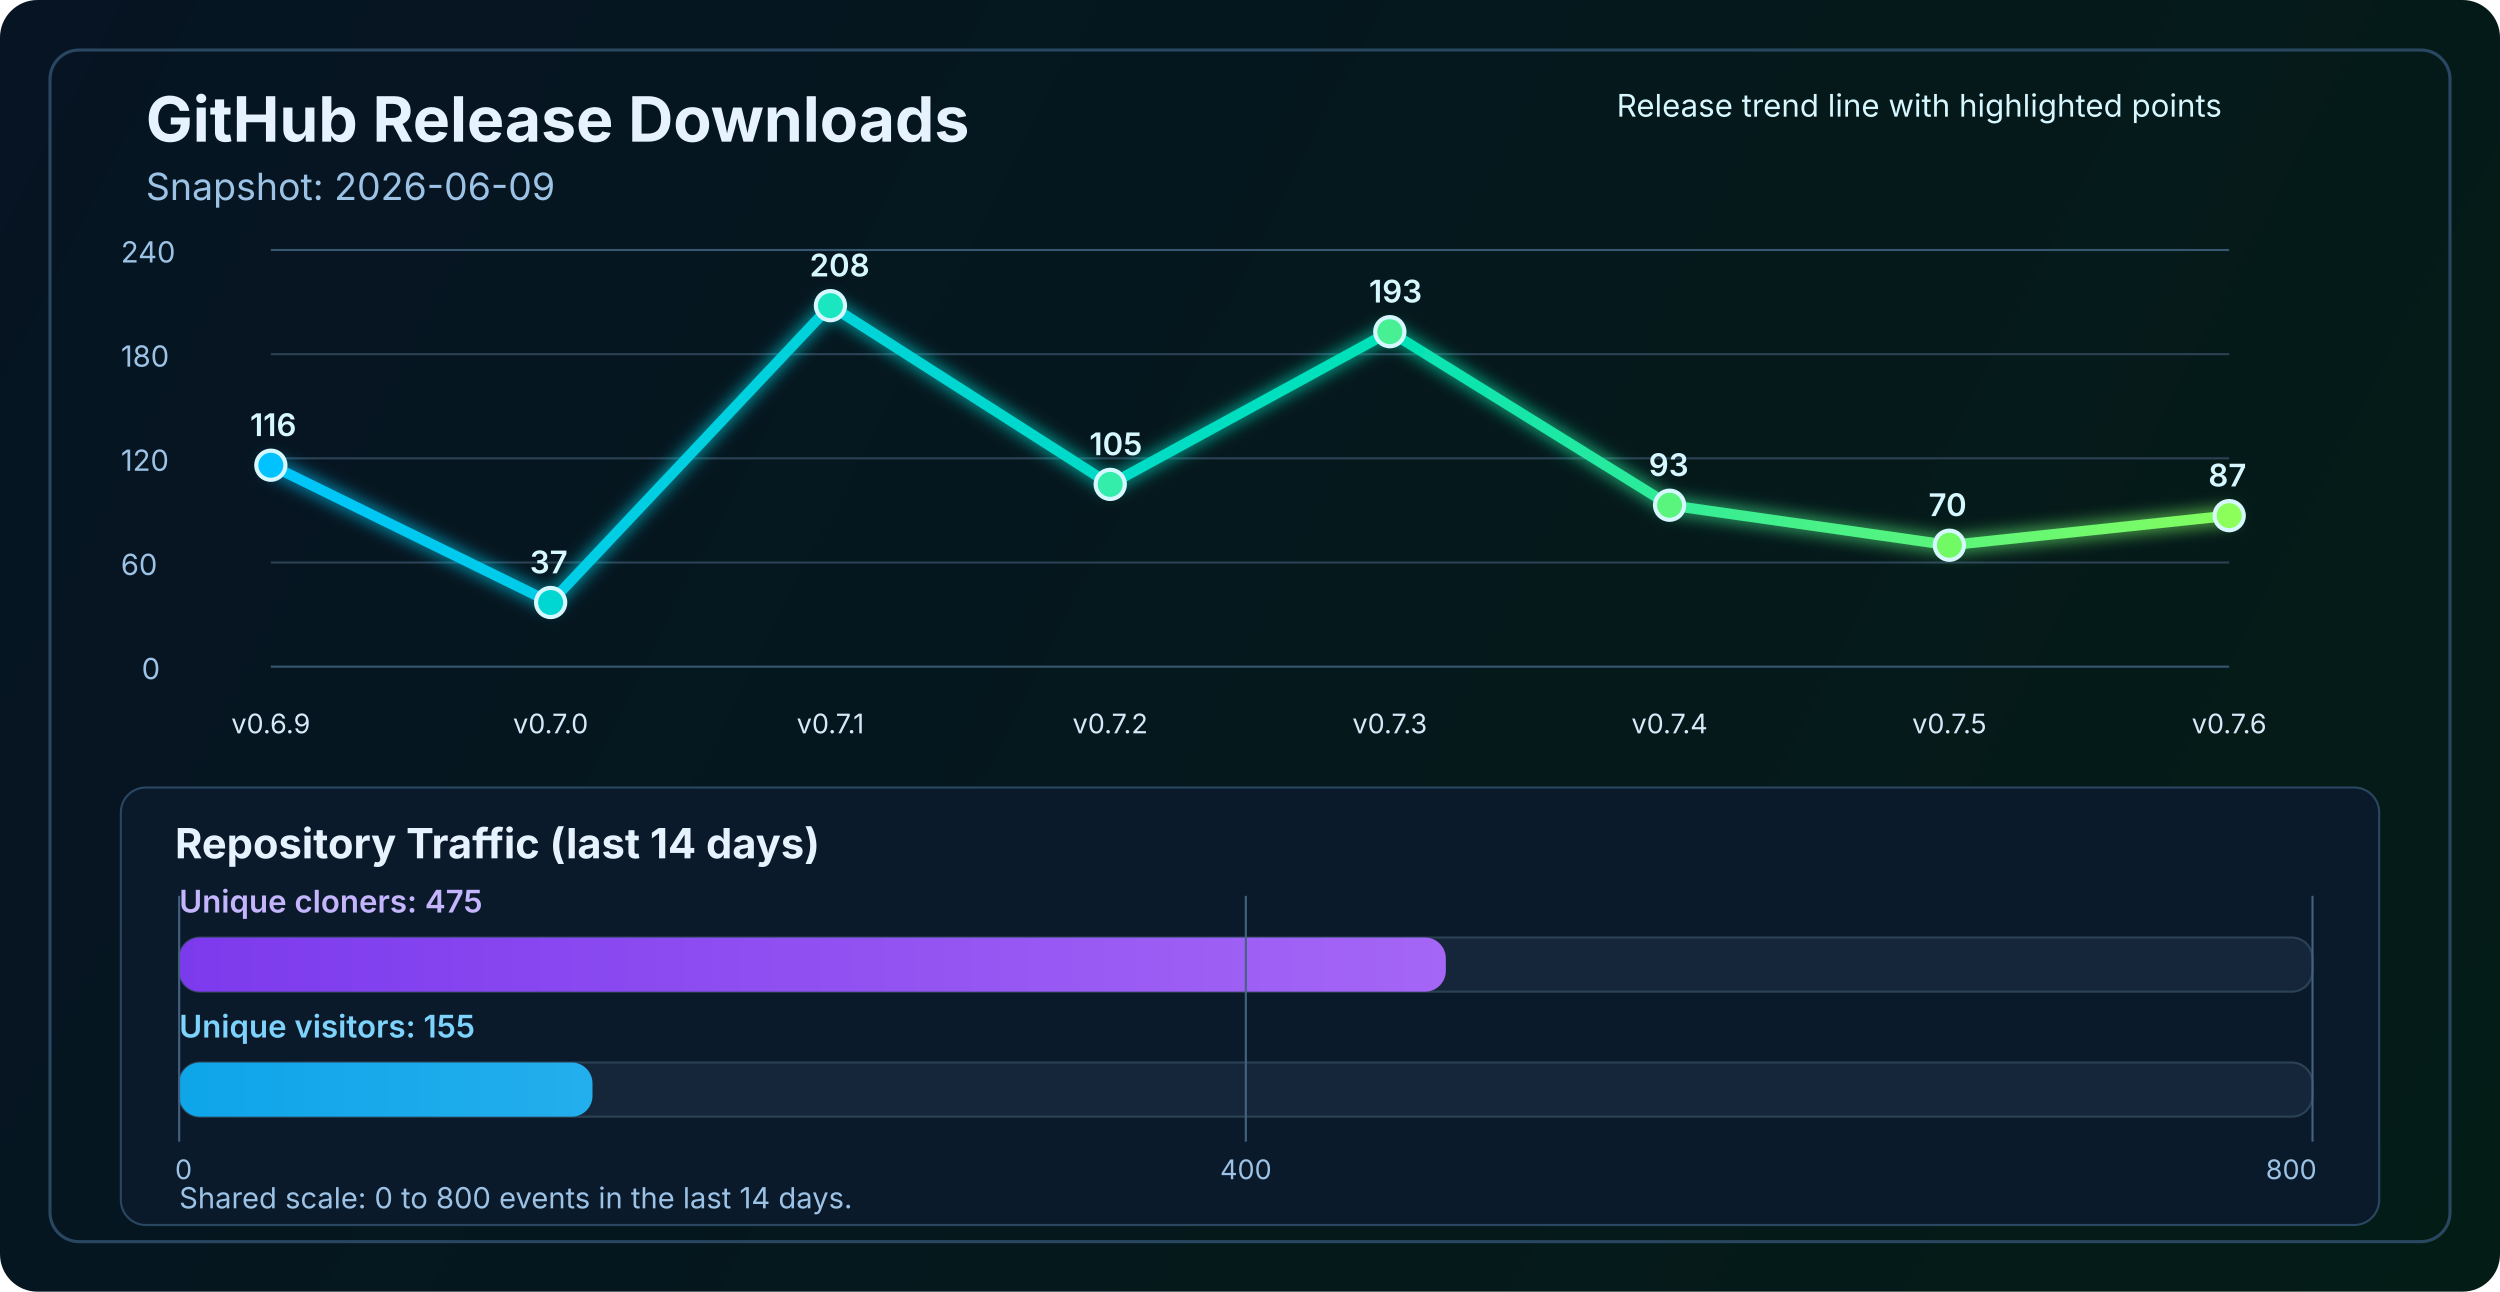
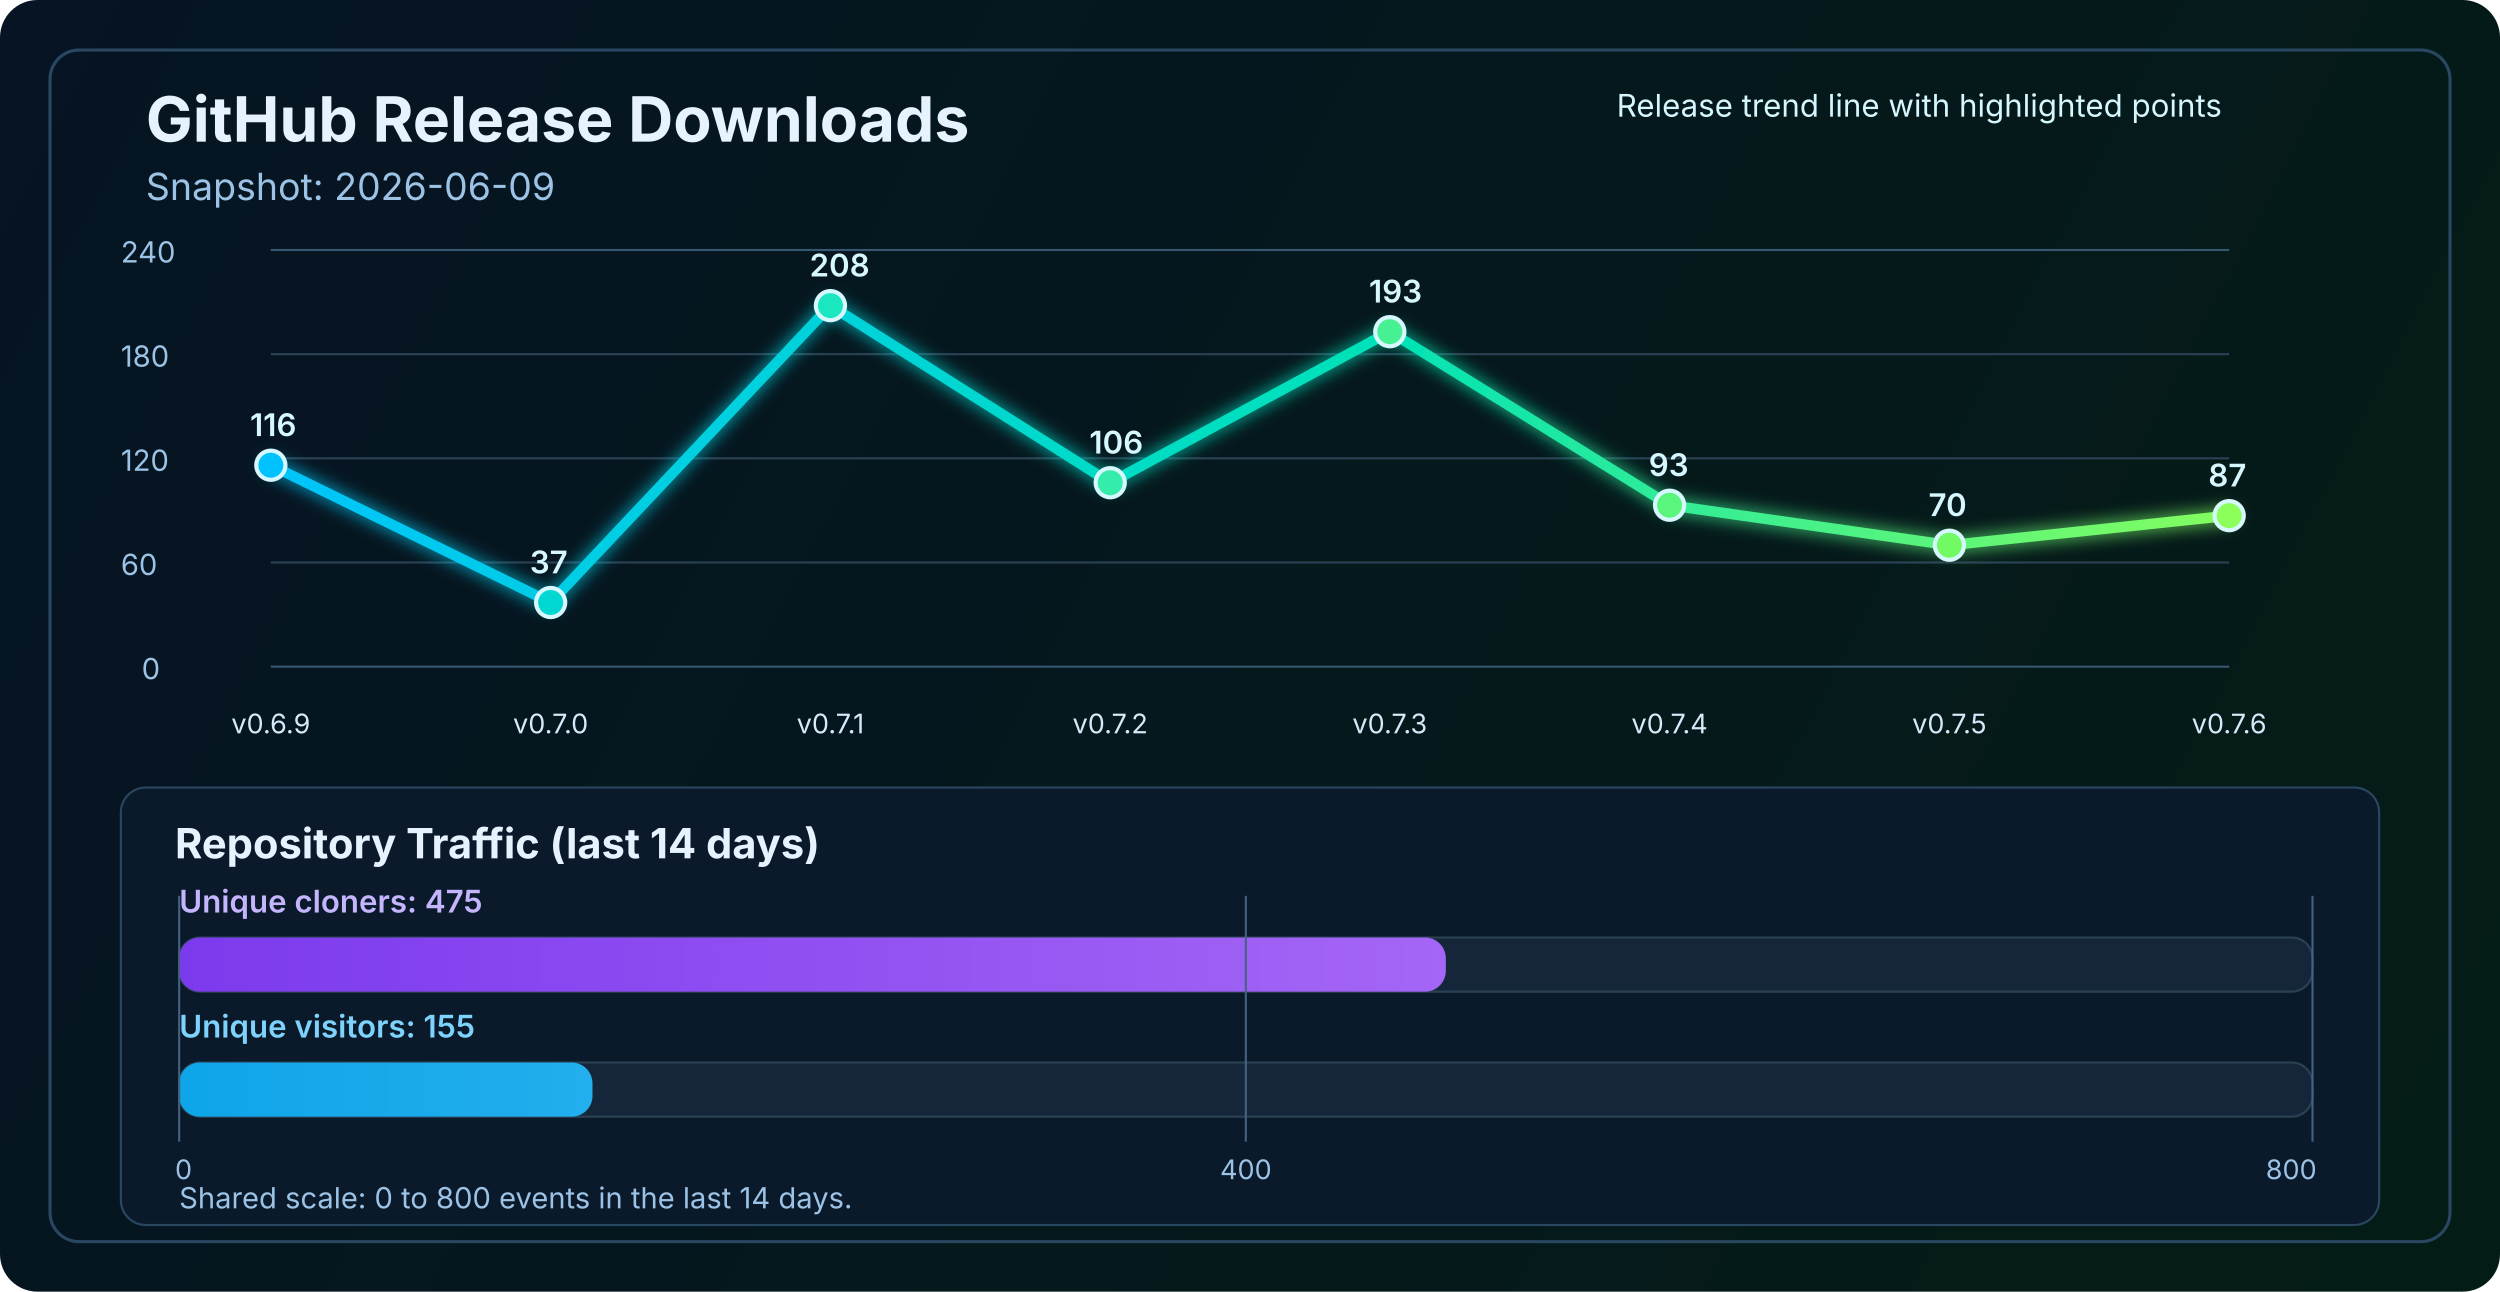
<svg xmlns="http://www.w3.org/2000/svg" width="1200" height="620" viewBox="0 0 1200 620" fill="none" role="img" aria-labelledby="title desc">
  <defs>
    <linearGradient id="bg" x1="0" y1="0" x2="1200" y2="620" gradientUnits="userSpaceOnUse">
      <stop stop-color="#061423" />
      <stop offset="1" stop-color="#041C16" />
    </linearGradient>
    <linearGradient id="line" x1="130" y1="86" x2="1070" y2="340" gradientUnits="userSpaceOnUse">
      <stop stop-color="#00C2FF" />
      <stop offset="0.55" stop-color="#00E2B8" />
      <stop offset="1" stop-color="#8CFF5A" />
    </linearGradient>
    <linearGradient id="cloneFill" x1="86" y1="450" x2="1110" y2="450" gradientUnits="userSpaceOnUse">
      <stop stop-color="#7C3AED" />
      <stop offset="1" stop-color="#C084FC" />
    </linearGradient>
    <linearGradient id="viewFill" x1="86" y1="482" x2="1110" y2="482" gradientUnits="userSpaceOnUse">
      <stop stop-color="#0EA5E9" />
      <stop offset="1" stop-color="#7DD3FC" />
    </linearGradient>
    <filter id="glow" x="-50%" y="-50%" width="200%" height="200%">
      <feGaussianBlur stdDeviation="4" result="blur" />
      <feMerge>
        <feMergeNode in="blur" />
        <feMergeNode in="SourceGraphic" />
      </feMerge>
    </filter>
  </defs>
  <rect width="1200" height="620" rx="18" fill="url(#bg)" />
  <rect x="24" y="24" width="1152" height="572" rx="14" stroke="#2A4762" stroke-width="1.5" />
  <text x="70" y="68" fill="#E6F3FF" font-size="30" font-family="SF Pro Display, -apple-system, BlinkMacSystemFont, Segoe UI, sans-serif" font-weight="700">GitHub Release Downloads</text>
  <text x="70" y="96" fill="#9CC3E6" font-size="18" font-family="SF Pro Text, -apple-system, BlinkMacSystemFont, Segoe UI, sans-serif">Snapshot: 2026-06-09</text>
  <line x1="130" y1="320.0" x2="1070" y2="320.0" stroke="#37566F" stroke-width="1" />
  <line x1="130" y1="270.0" x2="1070" y2="270.0" stroke="#2B4255" stroke-width="1" />
  <line x1="130" y1="220.0" x2="1070" y2="220.0" stroke="#2B4255" stroke-width="1" />
  <line x1="130" y1="170.0" x2="1070" y2="170.0" stroke="#2B4255" stroke-width="1" />
  <line x1="130" y1="120.0" x2="1070" y2="120.0" stroke="#37566F" stroke-width="1" />
  <text x="68" y="326.0" fill="#9CC3E6" font-size="14" font-family="SF Pro Text, -apple-system, BlinkMacSystemFont, Segoe UI, sans-serif">0</text>
  <text x="58" y="276.0" fill="#9CC3E6" font-size="14" font-family="SF Pro Text, -apple-system, BlinkMacSystemFont, Segoe UI, sans-serif">60</text>
  <text x="58" y="226.0" fill="#9CC3E6" font-size="14" font-family="SF Pro Text, -apple-system, BlinkMacSystemFont, Segoe UI, sans-serif">120</text>
  <text x="58" y="176.0" fill="#9CC3E6" font-size="14" font-family="SF Pro Text, -apple-system, BlinkMacSystemFont, Segoe UI, sans-serif">180</text>
  <text x="58" y="126.0" fill="#9CC3E6" font-size="14" font-family="SF Pro Text, -apple-system, BlinkMacSystemFont, Segoe UI, sans-serif">240</text>
-   <polyline points="130.0,223.3 264.3,289.2 398.6,146.7 532.9,232.5 667.1,159.2 801.4,242.5 935.7,261.7 1070.0,247.5" fill="none" stroke="url(#line)" stroke-width="5" stroke-linecap="round" stroke-linejoin="round" filter="url(#glow)" />
+   <polyline points="130.0,223.3 264.3,289.2 398.6,146.7 532.9,231.7 667.1,159.2 801.4,242.5 935.7,261.7 1070.0,247.5" fill="none" stroke="url(#line)" stroke-width="5" stroke-linecap="round" stroke-linejoin="round" filter="url(#glow)" />
  <circle cx="130.0" cy="223.3" r="7" fill="#00C2FF" stroke="#D7F7FF" stroke-width="2" />
  <circle cx="264.3" cy="289.2" r="7" fill="#00D7D2" stroke="#D7F7FF" stroke-width="2" />
  <circle cx="398.6" cy="146.7" r="7" fill="#1AE7C0" stroke="#D7F7FF" stroke-width="2" />
-   <circle cx="532.9" cy="232.5" r="7" fill="#34EDAA" stroke="#D7F7FF" stroke-width="2" />
+   <circle cx="532.9" cy="231.7" r="7" fill="#34EDAA" stroke="#D7F7FF" stroke-width="2" />
  <circle cx="667.1" cy="159.2" r="7" fill="#47F193" stroke="#D7F7FF" stroke-width="2" />
  <circle cx="801.4" cy="242.5" r="7" fill="#5AF57D" stroke="#D7F7FF" stroke-width="2" />
  <circle cx="935.7" cy="261.7" r="7" fill="#72FA64" stroke="#D7F7FF" stroke-width="2" />
  <circle cx="1070.0" cy="247.5" r="7" fill="#8CFF5A" stroke="#D7F7FF" stroke-width="2" />
  <text x="130.0" y="352" text-anchor="middle" fill="#D7E8F8" font-size="13" font-family="SF Pro Text, -apple-system, BlinkMacSystemFont, Segoe UI, sans-serif">v0.6.9</text>
  <text x="264.3" y="352" text-anchor="middle" fill="#D7E8F8" font-size="13" font-family="SF Pro Text, -apple-system, BlinkMacSystemFont, Segoe UI, sans-serif">v0.7.0</text>
  <text x="398.6" y="352" text-anchor="middle" fill="#D7E8F8" font-size="13" font-family="SF Pro Text, -apple-system, BlinkMacSystemFont, Segoe UI, sans-serif">v0.7.1</text>
  <text x="532.9" y="352" text-anchor="middle" fill="#D7E8F8" font-size="13" font-family="SF Pro Text, -apple-system, BlinkMacSystemFont, Segoe UI, sans-serif">v0.7.2</text>
  <text x="667.1" y="352" text-anchor="middle" fill="#D7E8F8" font-size="13" font-family="SF Pro Text, -apple-system, BlinkMacSystemFont, Segoe UI, sans-serif">v0.7.3</text>
  <text x="801.4" y="352" text-anchor="middle" fill="#D7E8F8" font-size="13" font-family="SF Pro Text, -apple-system, BlinkMacSystemFont, Segoe UI, sans-serif">v0.7.4</text>
  <text x="935.7" y="352" text-anchor="middle" fill="#D7E8F8" font-size="13" font-family="SF Pro Text, -apple-system, BlinkMacSystemFont, Segoe UI, sans-serif">v0.7.5</text>
  <text x="1070.0" y="352" text-anchor="middle" fill="#D7E8F8" font-size="13" font-family="SF Pro Text, -apple-system, BlinkMacSystemFont, Segoe UI, sans-serif">v0.7.6</text>
  <text x="120.0" y="209.3" fill="#D7F7FF" font-size="15" font-family="SF Pro Text, -apple-system, BlinkMacSystemFont, Segoe UI, sans-serif" font-weight="600">116</text>
  <text x="254.3" y="275.2" fill="#D7F7FF" font-size="15" font-family="SF Pro Text, -apple-system, BlinkMacSystemFont, Segoe UI, sans-serif" font-weight="600">37</text>
  <text x="388.6" y="132.7" fill="#D7F7FF" font-size="15" font-family="SF Pro Text, -apple-system, BlinkMacSystemFont, Segoe UI, sans-serif" font-weight="600">208</text>
-   <text x="522.9" y="218.5" fill="#D7F7FF" font-size="15" font-family="SF Pro Text, -apple-system, BlinkMacSystemFont, Segoe UI, sans-serif" font-weight="600">105</text>
+   <text x="522.9" y="217.7" fill="#D7F7FF" font-size="15" font-family="SF Pro Text, -apple-system, BlinkMacSystemFont, Segoe UI, sans-serif" font-weight="600">106</text>
  <text x="657.1" y="145.2" fill="#D7F7FF" font-size="15" font-family="SF Pro Text, -apple-system, BlinkMacSystemFont, Segoe UI, sans-serif" font-weight="600">193</text>
  <text x="791.4" y="228.5" fill="#D7F7FF" font-size="15" font-family="SF Pro Text, -apple-system, BlinkMacSystemFont, Segoe UI, sans-serif" font-weight="600">93</text>
  <text x="925.7" y="247.7" fill="#D7F7FF" font-size="15" font-family="SF Pro Text, -apple-system, BlinkMacSystemFont, Segoe UI, sans-serif" font-weight="600">70</text>
  <text x="1060.0" y="233.5" fill="#D7F7FF" font-size="15" font-family="SF Pro Text, -apple-system, BlinkMacSystemFont, Segoe UI, sans-serif" font-weight="600">87</text>
  <text x="776" y="56" fill="#D7F7FF" font-size="15" font-family="SF Pro Text, -apple-system, BlinkMacSystemFont, Segoe UI, sans-serif">Release trend line with highlighted points</text>
  <rect x="58" y="378" width="1084" height="210" rx="12" fill="#0A1A2B" stroke="#2A4762" stroke-width="1" />
  <text x="84" y="412" fill="#E6F3FF" font-size="20" font-family="SF Pro Text, -apple-system, BlinkMacSystemFont, Segoe UI, sans-serif" font-weight="700">Repository Traffic (last 14 days)</text>
  <text x="86" y="438" fill="#C4B5FD" font-size="15" font-family="SF Pro Text, -apple-system, BlinkMacSystemFont, Segoe UI, sans-serif" font-weight="600">Unique cloners: 475</text>
  <rect x="86" y="450" width="1024" height="26" rx="10" fill="#15263A" stroke="#2B4255" stroke-width="1" />
  <rect x="86" y="450" width="608.0" height="26" rx="10" fill="url(#cloneFill)" />
  <text x="86" y="498" fill="#7DD3FC" font-size="15" font-family="SF Pro Text, -apple-system, BlinkMacSystemFont, Segoe UI, sans-serif" font-weight="600">Unique visitors: 155</text>
  <rect x="86" y="510" width="1024" height="26" rx="10" fill="#15263A" stroke="#2B4255" stroke-width="1" />
  <rect x="86" y="510" width="198.4" height="26" rx="10" fill="url(#viewFill)" />
  <line x1="86" y1="430" x2="86" y2="548" stroke="#436280" stroke-width="1" />
  <line x1="598.0" y1="430" x2="598.0" y2="548" stroke="#436280" stroke-width="1" />
  <line x1="1110" y1="430" x2="1110" y2="548" stroke="#436280" stroke-width="1" />
  <text x="84" y="566" text-anchor="start" fill="#9CC3E6" font-size="13" font-family="SF Pro Text, -apple-system, BlinkMacSystemFont, Segoe UI, sans-serif">0</text>
  <text x="598.0" y="566" text-anchor="middle" fill="#9CC3E6" font-size="13" font-family="SF Pro Text, -apple-system, BlinkMacSystemFont, Segoe UI, sans-serif">400</text>
  <text x="1112" y="566" text-anchor="end" fill="#9CC3E6" font-size="13" font-family="SF Pro Text, -apple-system, BlinkMacSystemFont, Segoe UI, sans-serif">800</text>
  <text x="86" y="580" fill="#9CC3E6" font-size="14" font-family="SF Pro Text, -apple-system, BlinkMacSystemFont, Segoe UI, sans-serif">Shared scale: 0 to 800 events in the last 14 days.</text>
</svg>
